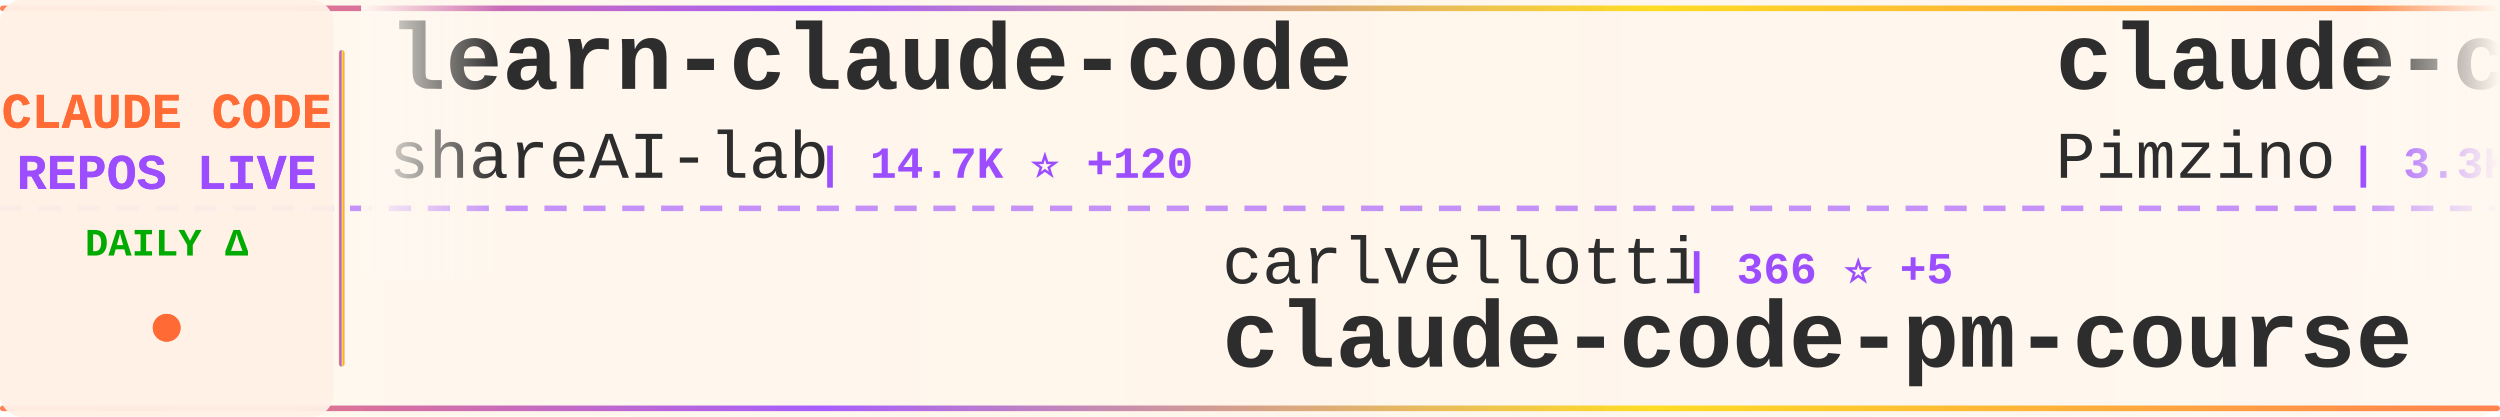
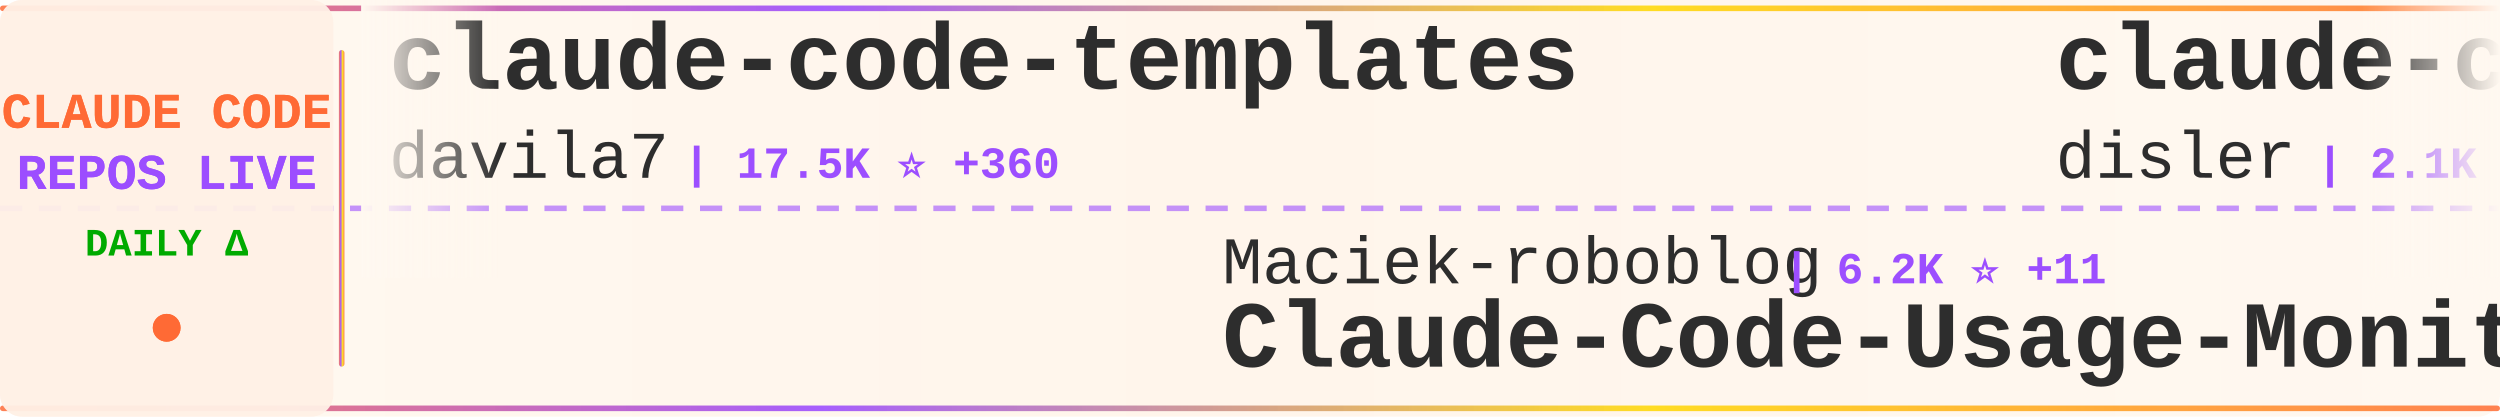
<svg xmlns="http://www.w3.org/2000/svg" width="900" height="150">
  <defs>
    <linearGradient id="tickerBg" x1="0%" y1="0%" x2="100%" y2="0%">
      <stop offset="0%" style="stop-color:#fff8f0;stop-opacity:0.98" />
      <stop offset="50%" style="stop-color:#fff5eb;stop-opacity:1" />
      <stop offset="100%" style="stop-color:#fff8f0;stop-opacity:0.98" />
    </linearGradient>
    <linearGradient id="borderGrad" x1="0%" y1="0%" x2="100%" y2="0%">
      <stop offset="0%" style="stop-color:#FF6B35;stop-opacity:0.85">
        <animate attributeName="stop-opacity" values="0.85;1;0.85" dur="2s" repeatCount="indefinite" />
      </stop>
      <stop offset="33%" style="stop-color:#9C4EFF;stop-opacity:0.9">
        <animate attributeName="stop-opacity" values="0.9;1;0.9" dur="2.2s" repeatCount="indefinite" />
      </stop>
      <stop offset="66%" style="stop-color:#FFD700;stop-opacity:0.85">
        <animate attributeName="stop-opacity" values="0.85;1;0.85" dur="1.8s" repeatCount="indefinite" />
      </stop>
      <stop offset="100%" style="stop-color:#FF6B35;stop-opacity:0.85">
        <animate attributeName="stop-opacity" values="0.85;1;0.85" dur="2s" repeatCount="indefinite" />
      </stop>
    </linearGradient>
    <filter id="textGlow">
      <feGaussianBlur stdDeviation="0.15" result="coloredBlur" />
      <feMerge>
        <feMergeNode in="coloredBlur" />
        <feMergeNode in="SourceGraphic" />
      </feMerge>
    </filter>
    <filter id="metricGlow">
      <feGaussianBlur stdDeviation="0.2" result="coloredBlur" />
      <feMerge>
        <feMergeNode in="coloredBlur" />
        <feMergeNode in="SourceGraphic" />
      </feMerge>
    </filter>
    <linearGradient id="leftFade" x1="0%" y1="0%" x2="100%" y2="0%">
      <stop offset="0%" style="stop-color:#fff8f0;stop-opacity:1" />
      <stop offset="100%" style="stop-color:#fff8f0;stop-opacity:0" />
    </linearGradient>
    <linearGradient id="rightFade" x1="0%" y1="0%" x2="100%" y2="0%">
      <stop offset="0%" style="stop-color:#fff8f0;stop-opacity:0" />
      <stop offset="100%" style="stop-color:#fff8f0;stop-opacity:1" />
    </linearGradient>
  </defs>
  <rect width="900" height="150" fill="url(#tickerBg)" rx="8" />
  <rect x="0" y="2" width="900" height="2" fill="url(#borderGrad)" rx="1" />
  <rect x="0" y="146" width="900" height="2" fill="url(#borderGrad)" rx="1" />
  <line x1="0" y1="75" x2="900" y2="75" stroke="#9C4EFF" stroke-width="2" stroke-dasharray="8 6" opacity="0.6" />
  <rect x="0" y="0" width="120" height="150" fill="#fff0e6" opacity="0.95" rx="8" />
  <text x="60" y="46" font-family="'Courier New', monospace" font-size="18" font-weight="bold" fill="#FF6B35" text-anchor="middle" filter="url(#textGlow)">
    CLAUDE CODE
  </text>
  <text x="60" y="68" font-family="'Courier New', monospace" font-size="18" font-weight="bold" fill="#9C4EFF" text-anchor="middle" filter="url(#textGlow)">
    REPOS LIVE
  </text>
  <text x="60" y="92" font-family="'Courier New', monospace" font-size="14" font-weight="bold" fill="#00aa00" text-anchor="middle">
    DAILY Δ
  </text>
  <circle cx="60" cy="118" r="5" fill="#FF6B35" filter="url(#metricGlow)">
    <animate attributeName="r" values="4;6;4" dur="1.5s" repeatCount="indefinite" />
    <animate attributeName="opacity" values="0.6;1;0.6" dur="1.5s" repeatCount="indefinite" />
  </circle>
  <rect x="122" y="18" width="2" height="114" fill="url(#borderGrad)" rx="1" />
  <clipPath id="tickerClip">
    <rect x="130" y="0" width="770" height="150" />
  </clipPath>
  <g clip-path="url(#tickerClip)">
    <g id="tickerItems">
      <animateTransform attributeName="transform" attributeType="XML" type="translate" from="0 0" to="-3000 0" dur="54s" repeatCount="indefinite" />
      <g transform="translate(0, 0)">
-         <text x="140" y="32" font-family="'Courier New', monospace" font-size="34" font-weight="bold" fill="#2d2d2d">learn-claude-code</text>
-         <text x="140" y="64" font-family="'Courier New', monospace" font-size="24" font-weight="normal" fill="#2d2d2d" opacity="1.0">shareAI-lab</text>
-         <text x="294" y="64" font-family="'Courier New', monospace" font-size="16" font-weight="bold" fill="#9C4EFF"> | 14.7K ⭐ +120</text>
+         <text x="140" y="32" font-family="'Courier New', monospace" font-size="34" font-weight="bold" fill="#2d2d2d">claude-code-templates</text>
+         <text x="140" y="64" font-family="'Courier New', monospace" font-size="24" font-weight="normal" fill="#2d2d2d" opacity="1.0">davila7</text>
+         <text x="246" y="64" font-family="'Courier New', monospace" font-size="16" font-weight="bold" fill="#9C4EFF"> | 17.5K ⭐ +360</text>
      </g>
      <g transform="translate(300, 0)">
-         <text x="140" y="102" font-family="'Courier New', monospace" font-size="24" font-weight="normal" fill="#2d2d2d" opacity="1.0">carlvellotti</text>
-         <text x="306" y="102" font-family="'Courier New', monospace" font-size="16" font-weight="bold" fill="#9C4EFF"> | 366 ⭐ +5</text>
-         <text x="140" y="132" font-family="'Courier New', monospace" font-size="34" font-weight="bold" fill="#2d2d2d">claude-code-pm-course</text>
+         <text x="140" y="102" font-family="'Courier New', monospace" font-size="24" font-weight="normal" fill="#2d2d2d" opacity="1.0">Maciek-roboblog</text>
+         <text x="342" y="102" font-family="'Courier New', monospace" font-size="16" font-weight="bold" fill="#9C4EFF"> | 6.2K ⭐ +11</text>
+         <text x="140" y="132" font-family="'Courier New', monospace" font-size="34" font-weight="bold" fill="#2d2d2d">Claude-Code-Usage-Monito...</text>
      </g>
      <g transform="translate(600, 0)">
-         <text x="140" y="32" font-family="'Courier New', monospace" font-size="34" font-weight="bold" fill="#2d2d2d">claude-code-spec-workflo...</text>
-         <text x="140" y="64" font-family="'Courier New', monospace" font-size="24" font-weight="normal" fill="#2d2d2d" opacity="1.0">Pimzino</text>
-         <text x="246" y="64" font-family="'Courier New', monospace" font-size="16" font-weight="bold" fill="#9C4EFF"> | 3.3K ⭐ +7</text>
+         <text x="140" y="32" font-family="'Courier New', monospace" font-size="34" font-weight="bold" fill="#2d2d2d">claude-code-hooks-master...</text>
+         <text x="140" y="64" font-family="'Courier New', monospace" font-size="24" font-weight="normal" fill="#2d2d2d" opacity="1.0">disler</text>
+         <text x="234" y="64" font-family="'Courier New', monospace" font-size="16" font-weight="bold" fill="#9C4EFF"> | 2.1K ⭐ +7</text>
      </g>
      <g transform="translate(900, 0)">
-         <text x="140" y="102" font-family="'Courier New', monospace" font-size="24" font-weight="normal" fill="#2d2d2d" opacity="1.0">opactorai</text>
-         <text x="270" y="102" font-family="'Courier New', monospace" font-size="16" font-weight="bold" fill="#9C4EFF"> | 3.6K ⭐ +5</text>
-         <text x="140" y="132" font-family="'Courier New', monospace" font-size="34" font-weight="bold" fill="#2d2d2d">Claudable</text>
+         <text x="140" y="102" font-family="'Courier New', monospace" font-size="24" font-weight="normal" fill="#2d2d2d" opacity="1.0">shareAI-lab</text>
+         <text x="294" y="102" font-family="'Courier New', monospace" font-size="16" font-weight="bold" fill="#9C4EFF"> | 14.7K ⭐ +118</text>
+         <text x="140" y="132" font-family="'Courier New', monospace" font-size="34" font-weight="bold" fill="#2d2d2d">learn-claude-code</text>
      </g>
      <g transform="translate(1200, 0)">
-         <text x="140" y="32" font-family="'Courier New', monospace" font-size="34" font-weight="bold" fill="#2d2d2d">claude-code-infrastructu...</text>
-         <text x="140" y="64" font-family="'Courier New', monospace" font-size="24" font-weight="normal" fill="#2d2d2d" opacity="1.0">diet103</text>
-         <text x="246" y="64" font-family="'Courier New', monospace" font-size="16" font-weight="bold" fill="#9C4EFF"> | 8.5K ⭐ +33</text>
+         <text x="140" y="32" font-family="'Courier New', monospace" font-size="34" font-weight="bold" fill="#2d2d2d">claude-code-webui</text>
+         <text x="140" y="64" font-family="'Courier New', monospace" font-size="24" font-weight="normal" fill="#2d2d2d" opacity="1.0">sugyan</text>
+         <text x="234" y="64" font-family="'Courier New', monospace" font-size="16" font-weight="bold" fill="#9C4EFF"> | 846 ⭐ +1</text>
      </g>
      <g transform="translate(1500, 0)">
-         <text x="140" y="102" font-family="'Courier New', monospace" font-size="24" font-weight="normal" fill="#2d2d2d" opacity="1.0">0xfurai</text>
-         <text x="246" y="102" font-family="'Courier New', monospace" font-size="16" font-weight="bold" fill="#9C4EFF"> | 645 ⭐ +3</text>
-         <text x="140" y="132" font-family="'Courier New', monospace" font-size="34" font-weight="bold" fill="#2d2d2d">claude-code-subagents</text>
+         <text x="140" y="102" font-family="'Courier New', monospace" font-size="24" font-weight="normal" fill="#2d2d2d" opacity="1.0">breaking-brake</text>
+         <text x="330" y="102" font-family="'Courier New', monospace" font-size="16" font-weight="bold" fill="#9C4EFF"> | 2.8K ⭐ +119</text>
+         <text x="140" y="132" font-family="'Courier New', monospace" font-size="34" font-weight="bold" fill="#2d2d2d">cc-wf-studio</text>
      </g>
      <g transform="translate(1800, 0)">
-         <text x="140" y="32" font-family="'Courier New', monospace" font-size="34" font-weight="bold" fill="#2d2d2d">zcf</text>
-         <text x="140" y="64" font-family="'Courier New', monospace" font-size="24" font-weight="normal" fill="#2d2d2d" opacity="1.0">UfoMiao</text>
-         <text x="246" y="64" font-family="'Courier New', monospace" font-size="16" font-weight="bold" fill="#9C4EFF"> | 5.3K ⭐ +11</text>
+         <text x="140" y="32" font-family="'Courier New', monospace" font-size="34" font-weight="bold" fill="#2d2d2d">sc-claude-code-files</text>
+         <text x="140" y="64" font-family="'Courier New', monospace" font-size="24" font-weight="normal" fill="#2d2d2d" opacity="1.0">https-deeplearning-ai</text>
+         <text x="414" y="64" font-family="'Courier New', monospace" font-size="16" font-weight="bold" fill="#9C4EFF"> | 369 ⭐ +1</text>
      </g>
      <g transform="translate(2100, 0)">
-         <text x="140" y="102" font-family="'Courier New', monospace" font-size="24" font-weight="normal" fill="#2d2d2d" opacity="1.0">musistudio</text>
-         <text x="282" y="102" font-family="'Courier New', monospace" font-size="16" font-weight="bold" fill="#9C4EFF"> | 26.0K ⭐ +81</text>
-         <text x="140" y="132" font-family="'Courier New', monospace" font-size="34" font-weight="bold" fill="#2d2d2d">claude-code-router</text>
+         <text x="140" y="102" font-family="'Courier New', monospace" font-size="24" font-weight="normal" fill="#2d2d2d" opacity="1.0">simonw</text>
+         <text x="234" y="102" font-family="'Courier New', monospace" font-size="16" font-weight="bold" fill="#9C4EFF"> | 809 ⭐ +14</text>
+         <text x="140" y="132" font-family="'Courier New', monospace" font-size="34" font-weight="bold" fill="#2d2d2d">claude-code-transcripts</text>
      </g>
      <g transform="translate(2400, 0)">
-         <text x="140" y="32" font-family="'Courier New', monospace" font-size="34" font-weight="bold" fill="#2d2d2d">claude-code-guide</text>
-         <text x="140" y="64" font-family="'Courier New', monospace" font-size="24" font-weight="normal" fill="#2d2d2d" opacity="1.0">zebbern</text>
-         <text x="246" y="64" font-family="'Courier New', monospace" font-size="16" font-weight="bold" fill="#9C4EFF"> | 3.1K ⭐ +15</text>
+         <text x="140" y="32" font-family="'Courier New', monospace" font-size="34" font-weight="bold" fill="#2d2d2d">vibe-kanban</text>
+         <text x="140" y="64" font-family="'Courier New', monospace" font-size="24" font-weight="normal" fill="#2d2d2d" opacity="1.0">BloopAI</text>
+         <text x="246" y="64" font-family="'Courier New', monospace" font-size="16" font-weight="bold" fill="#9C4EFF"> | 17.4K ⭐ +380</text>
      </g>
      <g transform="translate(2700, 0)">
-         <text x="140" y="102" font-family="'Courier New', monospace" font-size="24" font-weight="normal" fill="#2d2d2d" opacity="1.0">winfunc</text>
-         <text x="246" y="102" font-family="'Courier New', monospace" font-size="16" font-weight="bold" fill="#9C4EFF"> | 20.1K ⭐ +18</text>
-         <text x="140" y="132" font-family="'Courier New', monospace" font-size="34" font-weight="bold" fill="#2d2d2d">opcode</text>
+         <text x="140" y="102" font-family="'Courier New', monospace" font-size="24" font-weight="normal" fill="#2d2d2d" opacity="1.0">ykdojo</text>
+         <text x="234" y="102" font-family="'Courier New', monospace" font-size="16" font-weight="bold" fill="#9C4EFF"> | 1.3K ⭐ +136</text>
+         <text x="140" y="132" font-family="'Courier New', monospace" font-size="34" font-weight="bold" fill="#2d2d2d">claude-code-tips</text>
      </g>
      <g transform="translate(3000, 0)">
-         <text x="140" y="32" font-family="'Courier New', monospace" font-size="34" font-weight="bold" fill="#2d2d2d">learn-claude-code</text>
-         <text x="140" y="64" font-family="'Courier New', monospace" font-size="24" font-weight="normal" fill="#2d2d2d" opacity="1.0">shareAI-lab</text>
-         <text x="294" y="64" font-family="'Courier New', monospace" font-size="16" font-weight="bold" fill="#9C4EFF"> | 14.7K ⭐ +120</text>
+         <text x="140" y="32" font-family="'Courier New', monospace" font-size="34" font-weight="bold" fill="#2d2d2d">claude-code-templates</text>
+         <text x="140" y="64" font-family="'Courier New', monospace" font-size="24" font-weight="normal" fill="#2d2d2d" opacity="1.0">davila7</text>
+         <text x="246" y="64" font-family="'Courier New', monospace" font-size="16" font-weight="bold" fill="#9C4EFF"> | 17.5K ⭐ +360</text>
      </g>
      <g transform="translate(3300, 0)">
-         <text x="140" y="102" font-family="'Courier New', monospace" font-size="24" font-weight="normal" fill="#2d2d2d" opacity="1.0">carlvellotti</text>
-         <text x="306" y="102" font-family="'Courier New', monospace" font-size="16" font-weight="bold" fill="#9C4EFF"> | 366 ⭐ +5</text>
-         <text x="140" y="132" font-family="'Courier New', monospace" font-size="34" font-weight="bold" fill="#2d2d2d">claude-code-pm-course</text>
+         <text x="140" y="102" font-family="'Courier New', monospace" font-size="24" font-weight="normal" fill="#2d2d2d" opacity="1.0">Maciek-roboblog</text>
+         <text x="342" y="102" font-family="'Courier New', monospace" font-size="16" font-weight="bold" fill="#9C4EFF"> | 6.2K ⭐ +11</text>
+         <text x="140" y="132" font-family="'Courier New', monospace" font-size="34" font-weight="bold" fill="#2d2d2d">Claude-Code-Usage-Monito...</text>
      </g>
      <g transform="translate(3600, 0)">
-         <text x="140" y="32" font-family="'Courier New', monospace" font-size="34" font-weight="bold" fill="#2d2d2d">claude-code-spec-workflo...</text>
-         <text x="140" y="64" font-family="'Courier New', monospace" font-size="24" font-weight="normal" fill="#2d2d2d" opacity="1.0">Pimzino</text>
-         <text x="246" y="64" font-family="'Courier New', monospace" font-size="16" font-weight="bold" fill="#9C4EFF"> | 3.3K ⭐ +7</text>
+         <text x="140" y="32" font-family="'Courier New', monospace" font-size="34" font-weight="bold" fill="#2d2d2d">claude-code-hooks-master...</text>
+         <text x="140" y="64" font-family="'Courier New', monospace" font-size="24" font-weight="normal" fill="#2d2d2d" opacity="1.0">disler</text>
+         <text x="234" y="64" font-family="'Courier New', monospace" font-size="16" font-weight="bold" fill="#9C4EFF"> | 2.1K ⭐ +7</text>
      </g>
      <g transform="translate(3900, 0)">
-         <text x="140" y="102" font-family="'Courier New', monospace" font-size="24" font-weight="normal" fill="#2d2d2d" opacity="1.0">opactorai</text>
-         <text x="270" y="102" font-family="'Courier New', monospace" font-size="16" font-weight="bold" fill="#9C4EFF"> | 3.6K ⭐ +5</text>
-         <text x="140" y="132" font-family="'Courier New', monospace" font-size="34" font-weight="bold" fill="#2d2d2d">Claudable</text>
+         <text x="140" y="102" font-family="'Courier New', monospace" font-size="24" font-weight="normal" fill="#2d2d2d" opacity="1.0">shareAI-lab</text>
+         <text x="294" y="102" font-family="'Courier New', monospace" font-size="16" font-weight="bold" fill="#9C4EFF"> | 14.7K ⭐ +118</text>
+         <text x="140" y="132" font-family="'Courier New', monospace" font-size="34" font-weight="bold" fill="#2d2d2d">learn-claude-code</text>
      </g>
    </g>
  </g>
  <rect x="130" y="0" width="50" height="100" fill="url(#leftFade)" />
  <rect x="850" y="0" width="50" height="100" fill="url(#rightFade)" />
</svg>
